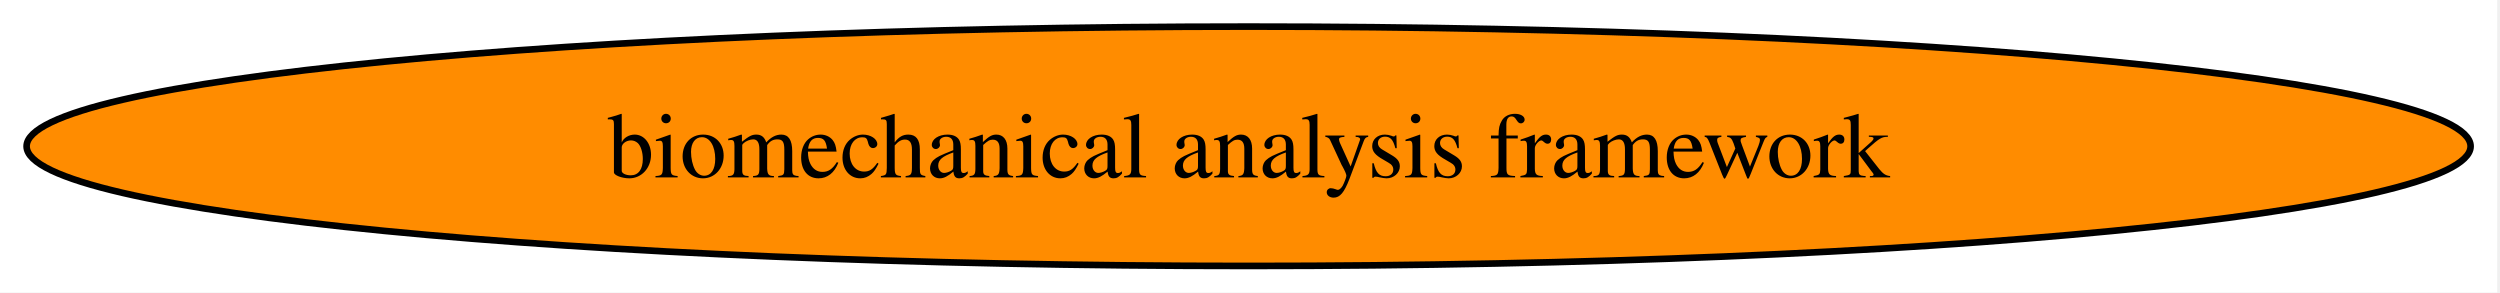
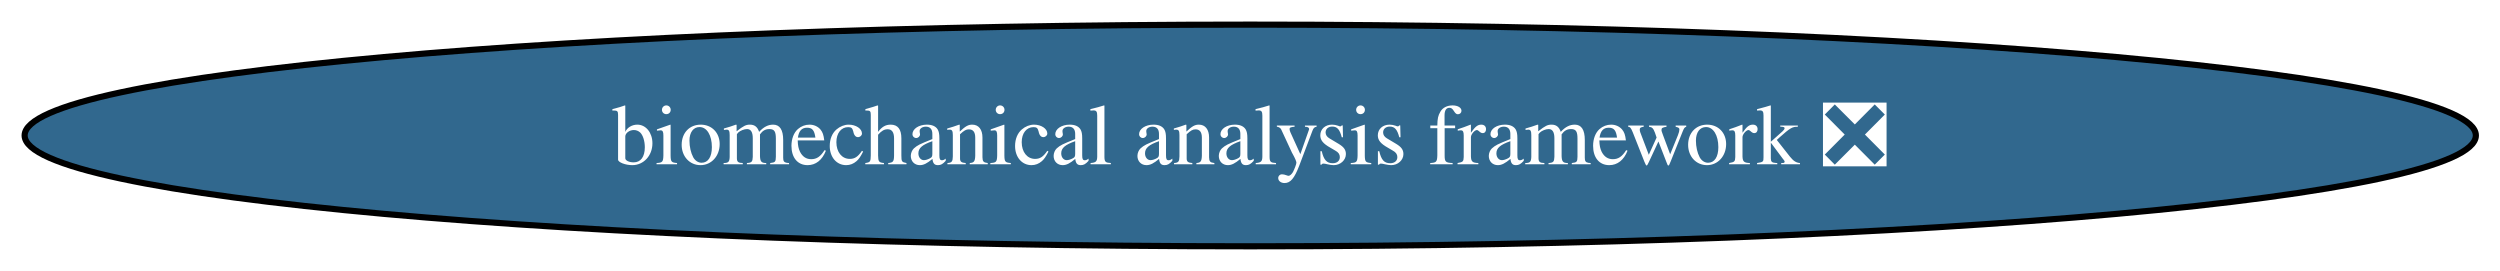
- <svg xmlns="http://www.w3.org/2000/svg" xmlns:xlink="http://www.w3.org/1999/xlink" width="376pt" height="44pt" viewBox="0.00 0.00 376.00 44.00">
+ <svg xmlns="http://www.w3.org/2000/svg" xmlns:xlink="http://www.w3.org/1999/xlink" width="406pt" height="44pt" viewBox="0.00 0.00 406.00 44.00">
  <g id="graph0" class="graph" transform="scale(1 1) rotate(0) translate(4 40)">
-     <polygon fill="white" stroke="none" points="-4,4 -4,-40 371.58,-40 371.58,4 -4,4" />
+     <polygon fill="white" stroke="none" points="-4,4 -4,-40 402.09,-40 402.09,4 -4,4" />
    <g id="node1" class="node">
      <g id="a_node1">
-         <a xlink:href="https://github.com/conda-forge/biomechanical-analysis-framework-feedstock" xlink:title="biomechanical analysis framework">
-           <ellipse fill="#ff8c00" stroke="black" cx="183.79" cy="-18" rx="183.79" ry="18" />
-           <text xml:space="preserve" text-anchor="middle" x="183.79" y="-13.32" font-family="Times,serif" font-size="14.00">biomechanical analysis framework</text>
+         <a xlink:href="https://github.com/conda-forge/biomechanical-analysis-framework-feedstock/pull/20" xlink:title="biomechanical analysis framework ❎">
+           <ellipse fill="#31688e" stroke="black" cx="199.04" cy="-18" rx="199.04" ry="18" />
+           <text xml:space="preserve" text-anchor="middle" x="199.04" y="-13.32" font-family="Times,serif" font-size="14.00" fill="white">biomechanical analysis framework ❎</text>
        </a>
      </g>
    </g>
  </g>
</svg>
